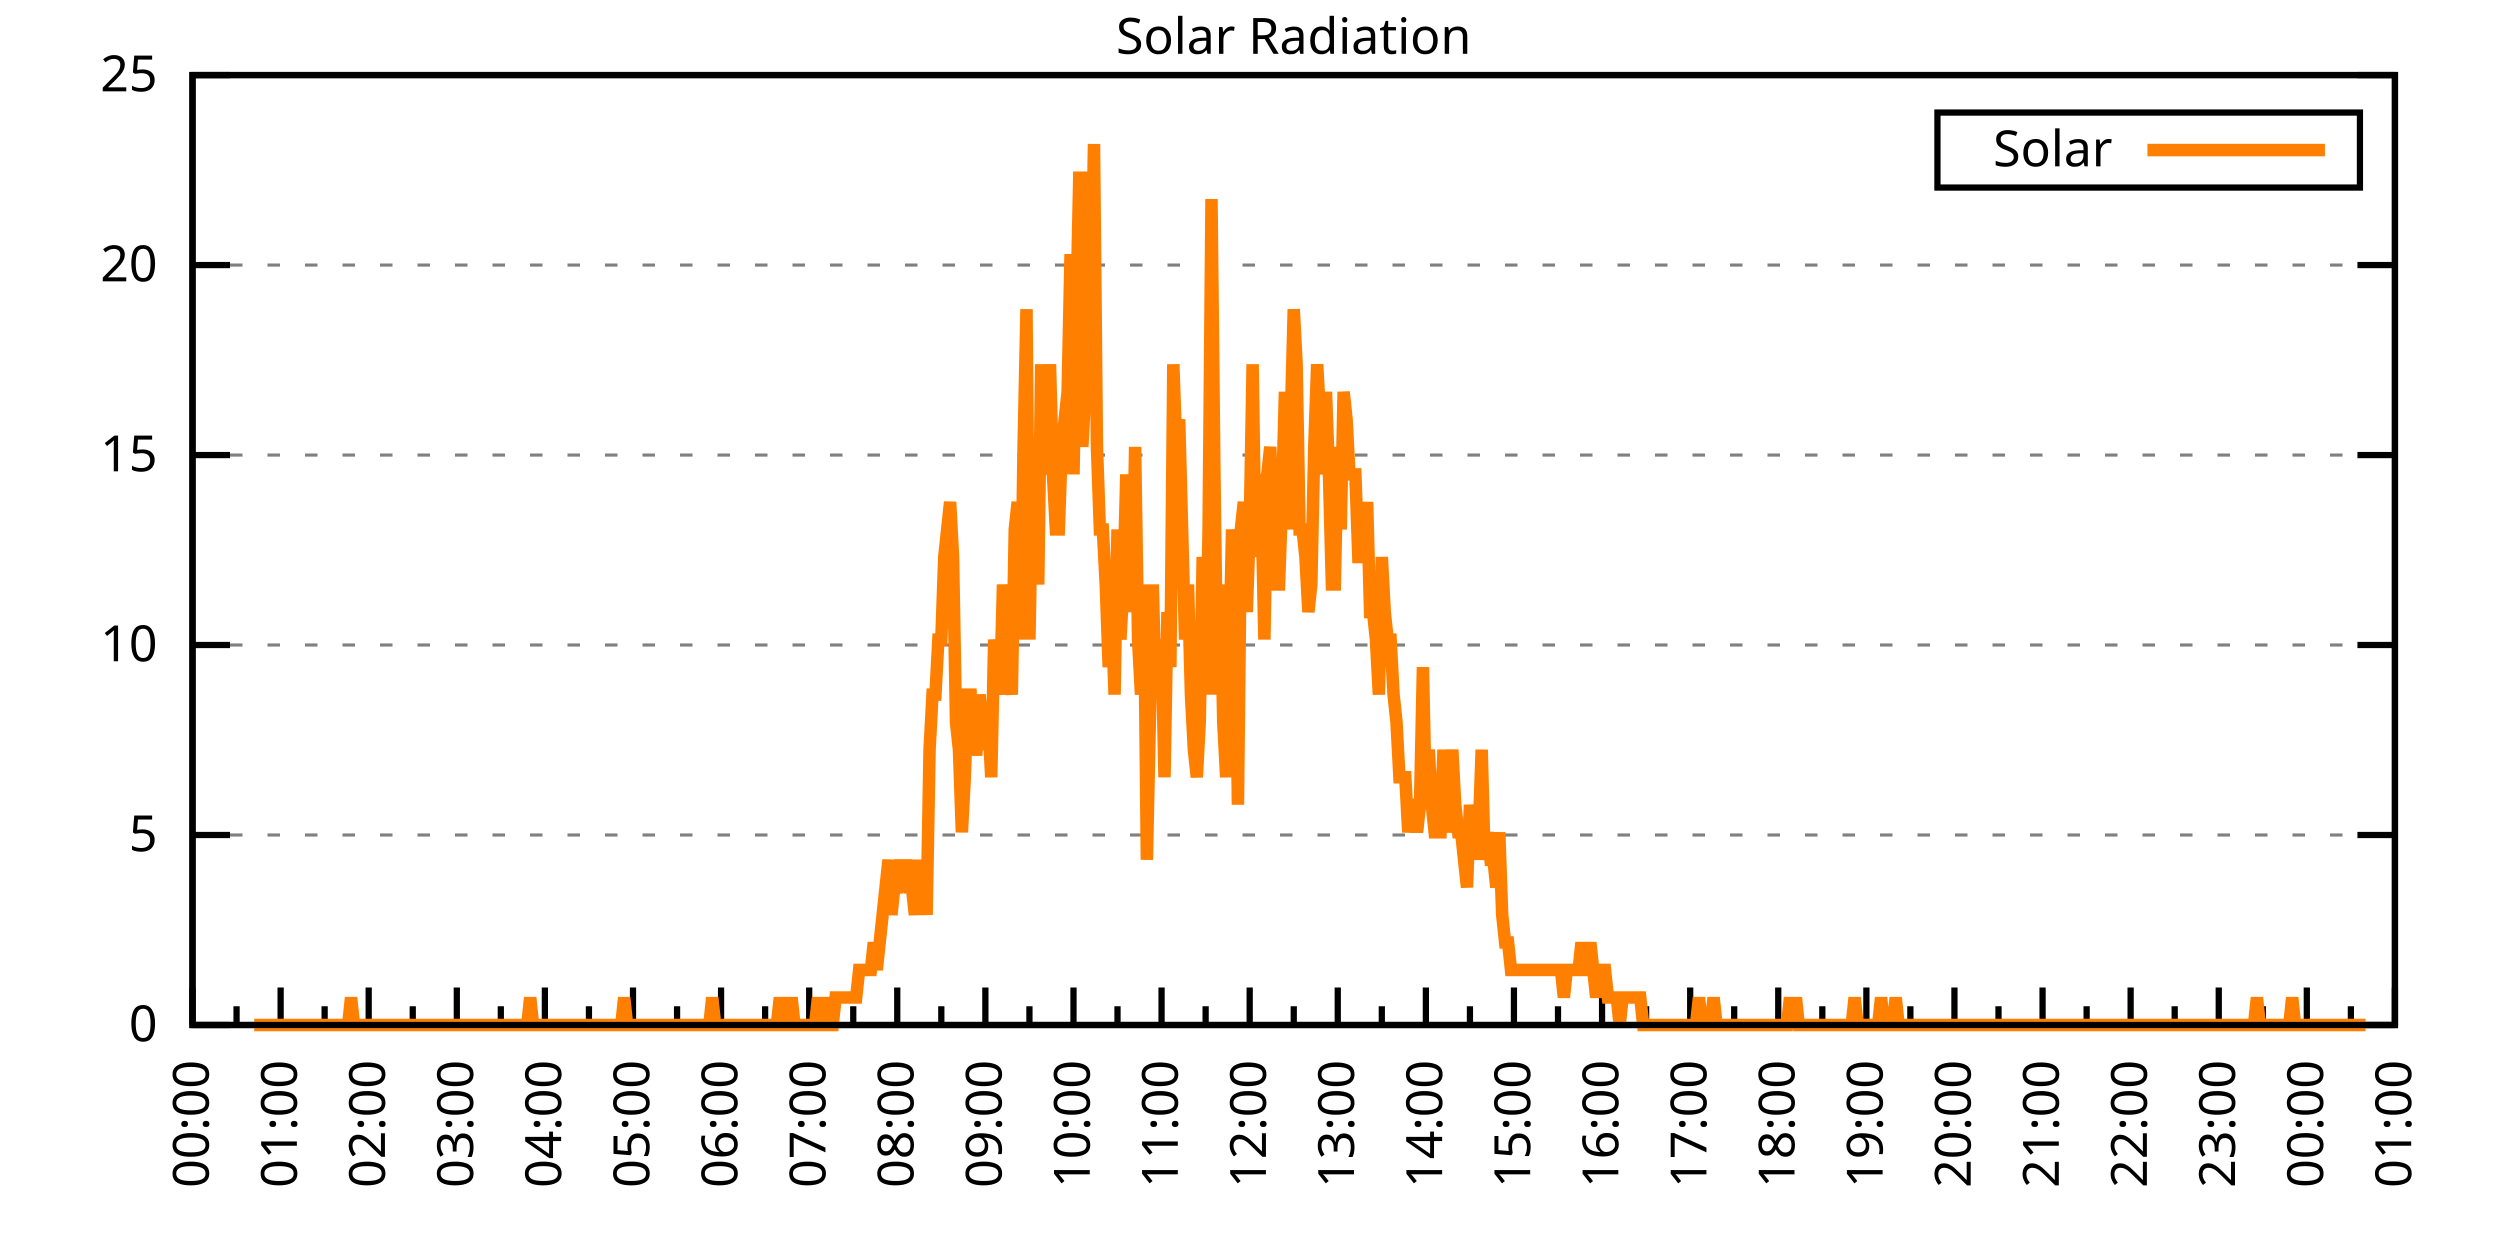
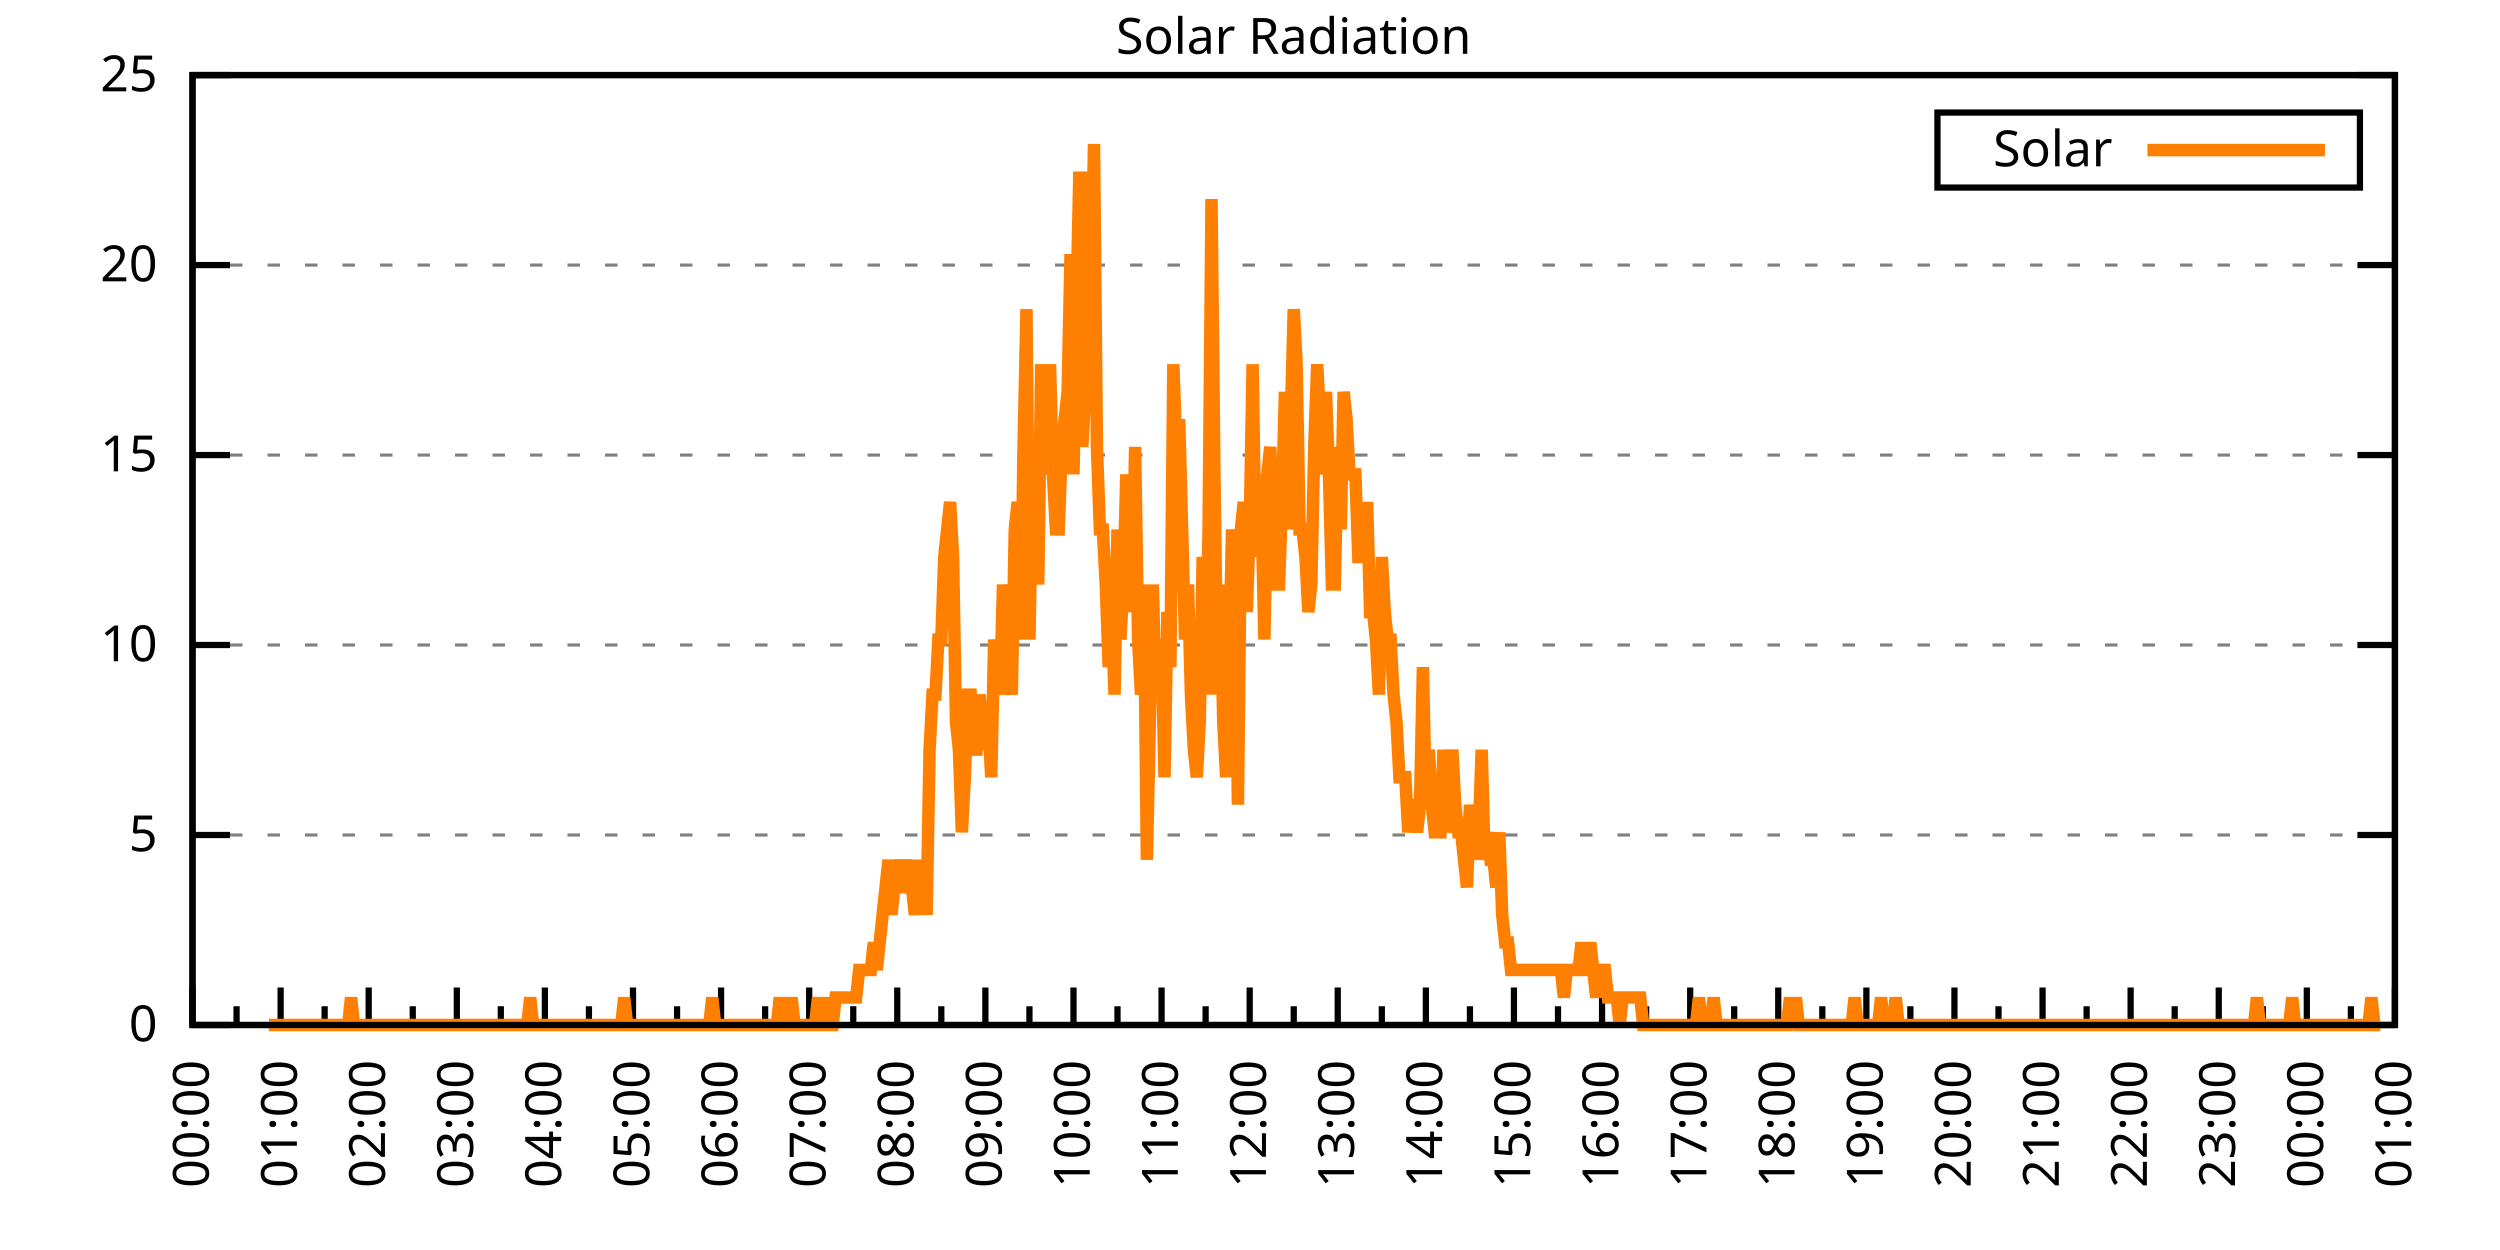
<svg xmlns="http://www.w3.org/2000/svg" xmlns:xlink="http://www.w3.org/1999/xlink" width="400" height="200" viewBox="0 0 400 200">
  <g id="gnuplot_canvas">
    <rect x="0" y="0" width="400" height="200" fill="none" />
    <defs>
      <circle id="gpDot" r="0.5" stroke-width="0.5" stroke="currentColor" />
      <path id="gpPt0" stroke-width="0.333" stroke="currentColor" d="M-1,0 h2 M0,-1 v2" />
      <path id="gpPt1" stroke-width="0.333" stroke="currentColor" d="M-1,-1 L1,1 M1,-1 L-1,1" />
      <path id="gpPt2" stroke-width="0.333" stroke="currentColor" d="M-1,0 L1,0 M0,-1 L0,1 M-1,-1 L1,1 M-1,1 L1,-1" />
      <rect id="gpPt3" stroke-width="0.333" stroke="currentColor" x="-1" y="-1" width="2" height="2" />
      <rect id="gpPt4" stroke-width="0.333" stroke="currentColor" fill="currentColor" x="-1" y="-1" width="2" height="2" />
      <circle id="gpPt5" stroke-width="0.333" stroke="currentColor" cx="0" cy="0" r="1" />
      <use xlink:href="#gpPt5" id="gpPt6" fill="currentColor" stroke="none" />
      <path id="gpPt7" stroke-width="0.333" stroke="currentColor" d="M0,-1.33 L-1.33,0.67 L1.33,0.67 z" />
      <use xlink:href="#gpPt7" id="gpPt8" fill="currentColor" stroke="none" />
      <use xlink:href="#gpPt7" id="gpPt9" stroke="currentColor" transform="rotate(180)" />
      <use xlink:href="#gpPt9" id="gpPt10" fill="currentColor" stroke="none" />
      <use xlink:href="#gpPt3" id="gpPt11" stroke="currentColor" transform="rotate(45)" />
      <use xlink:href="#gpPt11" id="gpPt12" fill="currentColor" stroke="none" />
      <path id="gpPt13" stroke-width="0.333" stroke="currentColor" d="M0,1.330 L1.265,0.411 L0.782,-1.067 L-0.782,-1.076 L-1.265,0.411 z" />
      <use xlink:href="#gpPt13" id="gpPt14" fill="currentColor" stroke="none" />
      <filter id="textbox" filterUnits="objectBoundingBox" x="0" y="0" height="1" width="1">
        <feFlood flood-color="white" flood-opacity="1" result="bgnd" />
        <feComposite in="SourceGraphic" in2="bgnd" operator="atop" />
      </filter>
      <filter id="greybox" filterUnits="objectBoundingBox" x="0" y="0" height="1" width="1">
        <feFlood flood-color="lightgrey" flood-opacity="1" result="grey" />
        <feComposite in="SourceGraphic" in2="grey" operator="atop" />
      </filter>
    </defs>
    <g fill="none" color="white" stroke="currentColor" stroke-width="1.00" stroke-linecap="butt" stroke-linejoin="miter">
</g>
    <g fill="none" color="black" stroke="currentColor" stroke-width="1.00" stroke-linecap="butt" stroke-linejoin="miter">
      <g stroke="none" shape-rendering="crispEdges">
        <polygon fill="rgb(255, 255, 255)" points="30.80,164.00 383.18,164.00 383.18,12.02 30.80,12.02 " />
      </g>
    </g>
    <g fill="none" color="black" stroke="currentColor" stroke-width="1.00" stroke-linecap="butt" stroke-linejoin="miter">
</g>
    <g fill="none" color="black" stroke="black" stroke-width="0.50" stroke-linecap="butt" stroke-linejoin="miter">
</g>
    <g fill="none" color="gray" stroke="currentColor" stroke-width="0.50" stroke-linecap="butt" stroke-linejoin="miter">
      <path stroke="gray" stroke-dasharray="2,4" class="gridline" d="M30.80,164.00 L383.19,164.00  " />
    </g>
    <g fill="none" color="gray" stroke="gray" stroke-width="1.00" stroke-linecap="butt" stroke-linejoin="miter">
</g>
    <g fill="none" color="black" stroke="currentColor" stroke-width="1.00" stroke-linecap="butt" stroke-linejoin="miter">
      <path stroke="black" d="M30.80,164.00 L36.80,164.00 M383.19,164.00 L377.19,164.00  " />
      <g transform="translate(25.20,166.60)" stroke="none" fill="black" font-family="Sans" font-size="8.00" text-anchor="end">
        <text>
          <tspan font-family="Sans"> 0</tspan>
        </text>
      </g>
    </g>
    <g fill="none" color="black" stroke="currentColor" stroke-width="1.00" stroke-linecap="butt" stroke-linejoin="miter">
</g>
    <g fill="none" color="black" stroke="black" stroke-width="0.50" stroke-linecap="butt" stroke-linejoin="miter">
</g>
    <g fill="none" color="gray" stroke="currentColor" stroke-width="0.50" stroke-linecap="butt" stroke-linejoin="miter">
      <path stroke="gray" stroke-dasharray="2,4" class="gridline" d="M30.80,133.60 L383.19,133.60  " />
    </g>
    <g fill="none" color="gray" stroke="gray" stroke-width="1.00" stroke-linecap="butt" stroke-linejoin="miter">
</g>
    <g fill="none" color="black" stroke="currentColor" stroke-width="1.00" stroke-linecap="butt" stroke-linejoin="miter">
      <path stroke="black" d="M30.80,133.60 L36.80,133.60 M383.19,133.60 L377.19,133.60  " />
      <g transform="translate(25.20,136.20)" stroke="none" fill="black" font-family="Sans" font-size="8.00" text-anchor="end">
        <text>
          <tspan font-family="Sans"> 5</tspan>
        </text>
      </g>
    </g>
    <g fill="none" color="black" stroke="currentColor" stroke-width="1.00" stroke-linecap="butt" stroke-linejoin="miter">
</g>
    <g fill="none" color="black" stroke="black" stroke-width="0.50" stroke-linecap="butt" stroke-linejoin="miter">
</g>
    <g fill="none" color="gray" stroke="currentColor" stroke-width="0.50" stroke-linecap="butt" stroke-linejoin="miter">
      <path stroke="gray" stroke-dasharray="2,4" class="gridline" d="M30.80,103.20 L383.19,103.20  " />
    </g>
    <g fill="none" color="gray" stroke="gray" stroke-width="1.00" stroke-linecap="butt" stroke-linejoin="miter">
</g>
    <g fill="none" color="black" stroke="currentColor" stroke-width="1.00" stroke-linecap="butt" stroke-linejoin="miter">
      <path stroke="black" d="M30.80,103.20 L36.80,103.20 M383.19,103.20 L377.19,103.20  " />
      <g transform="translate(25.20,105.80)" stroke="none" fill="black" font-family="Sans" font-size="8.00" text-anchor="end">
        <text>
          <tspan font-family="Sans"> 10</tspan>
        </text>
      </g>
    </g>
    <g fill="none" color="black" stroke="currentColor" stroke-width="1.00" stroke-linecap="butt" stroke-linejoin="miter">
</g>
    <g fill="none" color="black" stroke="black" stroke-width="0.50" stroke-linecap="butt" stroke-linejoin="miter">
</g>
    <g fill="none" color="gray" stroke="currentColor" stroke-width="0.50" stroke-linecap="butt" stroke-linejoin="miter">
      <path stroke="gray" stroke-dasharray="2,4" class="gridline" d="M30.80,72.81 L383.19,72.81  " />
    </g>
    <g fill="none" color="gray" stroke="gray" stroke-width="1.00" stroke-linecap="butt" stroke-linejoin="miter">
</g>
    <g fill="none" color="black" stroke="currentColor" stroke-width="1.00" stroke-linecap="butt" stroke-linejoin="miter">
      <path stroke="black" d="M30.80,72.81 L36.80,72.81 M383.19,72.81 L377.19,72.81  " />
      <g transform="translate(25.20,75.41)" stroke="none" fill="black" font-family="Sans" font-size="8.00" text-anchor="end">
        <text>
          <tspan font-family="Sans"> 15</tspan>
        </text>
      </g>
    </g>
    <g fill="none" color="black" stroke="currentColor" stroke-width="1.00" stroke-linecap="butt" stroke-linejoin="miter">
</g>
    <g fill="none" color="black" stroke="black" stroke-width="0.50" stroke-linecap="butt" stroke-linejoin="miter">
</g>
    <g fill="none" color="gray" stroke="currentColor" stroke-width="0.50" stroke-linecap="butt" stroke-linejoin="miter">
      <path stroke="gray" stroke-dasharray="2,4" class="gridline" d="M30.80,42.41 L383.19,42.41  " />
    </g>
    <g fill="none" color="gray" stroke="gray" stroke-width="1.00" stroke-linecap="butt" stroke-linejoin="miter">
</g>
    <g fill="none" color="black" stroke="currentColor" stroke-width="1.00" stroke-linecap="butt" stroke-linejoin="miter">
      <path stroke="black" d="M30.80,42.41 L36.80,42.41 M383.19,42.41 L377.19,42.41  " />
      <g transform="translate(25.20,45.01)" stroke="none" fill="black" font-family="Sans" font-size="8.00" text-anchor="end">
        <text>
          <tspan font-family="Sans"> 20</tspan>
        </text>
      </g>
    </g>
    <g fill="none" color="black" stroke="currentColor" stroke-width="1.00" stroke-linecap="butt" stroke-linejoin="miter">
</g>
    <g fill="none" color="black" stroke="black" stroke-width="0.50" stroke-linecap="butt" stroke-linejoin="miter">
</g>
    <g fill="none" color="gray" stroke="currentColor" stroke-width="0.50" stroke-linecap="butt" stroke-linejoin="miter">
      <path stroke="gray" stroke-dasharray="2,4" class="gridline" d="M30.80,12.01 L383.19,12.01  " />
    </g>
    <g fill="none" color="gray" stroke="gray" stroke-width="1.00" stroke-linecap="butt" stroke-linejoin="miter">
</g>
    <g fill="none" color="black" stroke="currentColor" stroke-width="1.00" stroke-linecap="butt" stroke-linejoin="miter">
      <path stroke="black" d="M30.80,12.01 L36.80,12.01 M383.19,12.01 L377.19,12.01  " />
      <g transform="translate(25.20,14.61)" stroke="none" fill="black" font-family="Sans" font-size="8.00" text-anchor="end">
        <text>
          <tspan font-family="Sans"> 25</tspan>
        </text>
      </g>
    </g>
    <g fill="none" color="black" stroke="currentColor" stroke-width="1.00" stroke-linecap="butt" stroke-linejoin="miter">
      <path stroke="black" d="M30.80,164.00 L30.80,158.00  " />
      <g transform="translate(33.40,169.60) rotate(270)" stroke="none" fill="black" font-family="Sans" font-size="8.00" text-anchor="end">
        <text>
          <tspan font-family="Sans">00:00</tspan>
        </text>
      </g>
    </g>
    <g fill="none" color="black" stroke="currentColor" stroke-width="1.00" stroke-linecap="butt" stroke-linejoin="miter">
      <path stroke="black" d="M37.85,164.00 L37.85,161.00 M44.90,164.00 L44.90,158.00  " />
      <g transform="translate(47.50,169.60) rotate(270)" stroke="none" fill="black" font-family="Sans" font-size="8.00" text-anchor="end">
        <text>
          <tspan font-family="Sans">01:00</tspan>
        </text>
      </g>
    </g>
    <g fill="none" color="black" stroke="currentColor" stroke-width="1.00" stroke-linecap="butt" stroke-linejoin="miter">
      <path stroke="black" d="M51.94,164.00 L51.94,161.00 M58.99,164.00 L58.99,158.00  " />
      <g transform="translate(61.59,169.60) rotate(270)" stroke="none" fill="black" font-family="Sans" font-size="8.00" text-anchor="end">
        <text>
          <tspan font-family="Sans">02:00</tspan>
        </text>
      </g>
    </g>
    <g fill="none" color="black" stroke="currentColor" stroke-width="1.00" stroke-linecap="butt" stroke-linejoin="miter">
      <path stroke="black" d="M66.04,164.00 L66.04,161.00 M73.09,164.00 L73.09,158.00  " />
      <g transform="translate(75.69,169.60) rotate(270)" stroke="none" fill="black" font-family="Sans" font-size="8.00" text-anchor="end">
        <text>
          <tspan font-family="Sans">03:00</tspan>
        </text>
      </g>
    </g>
    <g fill="none" color="black" stroke="currentColor" stroke-width="1.00" stroke-linecap="butt" stroke-linejoin="miter">
      <path stroke="black" d="M80.13,164.00 L80.13,161.00 M87.18,164.00 L87.18,158.00  " />
      <g transform="translate(89.78,169.60) rotate(270)" stroke="none" fill="black" font-family="Sans" font-size="8.00" text-anchor="end">
        <text>
          <tspan font-family="Sans">04:00</tspan>
        </text>
      </g>
    </g>
    <g fill="none" color="black" stroke="currentColor" stroke-width="1.00" stroke-linecap="butt" stroke-linejoin="miter">
      <path stroke="black" d="M94.23,164.00 L94.23,161.00 M101.28,164.00 L101.28,158.00  " />
      <g transform="translate(103.88,169.60) rotate(270)" stroke="none" fill="black" font-family="Sans" font-size="8.00" text-anchor="end">
        <text>
          <tspan font-family="Sans">05:00</tspan>
        </text>
      </g>
    </g>
    <g fill="none" color="black" stroke="currentColor" stroke-width="1.00" stroke-linecap="butt" stroke-linejoin="miter">
      <path stroke="black" d="M108.33,164.00 L108.33,161.00 M115.37,164.00 L115.37,158.00  " />
      <g transform="translate(117.97,169.60) rotate(270)" stroke="none" fill="black" font-family="Sans" font-size="8.00" text-anchor="end">
        <text>
          <tspan font-family="Sans">06:00</tspan>
        </text>
      </g>
    </g>
    <g fill="none" color="black" stroke="currentColor" stroke-width="1.00" stroke-linecap="butt" stroke-linejoin="miter">
      <path stroke="black" d="M122.42,164.00 L122.42,161.00 M129.47,164.00 L129.47,158.00  " />
      <g transform="translate(132.07,169.60) rotate(270)" stroke="none" fill="black" font-family="Sans" font-size="8.00" text-anchor="end">
        <text>
          <tspan font-family="Sans">07:00</tspan>
        </text>
      </g>
    </g>
    <g fill="none" color="black" stroke="currentColor" stroke-width="1.00" stroke-linecap="butt" stroke-linejoin="miter">
      <path stroke="black" d="M136.52,164.00 L136.52,161.00 M143.56,164.00 L143.56,158.00  " />
      <g transform="translate(146.16,169.60) rotate(270)" stroke="none" fill="black" font-family="Sans" font-size="8.00" text-anchor="end">
        <text>
          <tspan font-family="Sans">08:00</tspan>
        </text>
      </g>
    </g>
    <g fill="none" color="black" stroke="currentColor" stroke-width="1.00" stroke-linecap="butt" stroke-linejoin="miter">
      <path stroke="black" d="M150.61,164.00 L150.61,161.00 M157.66,164.00 L157.66,158.00  " />
      <g transform="translate(160.26,169.60) rotate(270)" stroke="none" fill="black" font-family="Sans" font-size="8.00" text-anchor="end">
        <text>
          <tspan font-family="Sans">09:00</tspan>
        </text>
      </g>
    </g>
    <g fill="none" color="black" stroke="currentColor" stroke-width="1.00" stroke-linecap="butt" stroke-linejoin="miter">
      <path stroke="black" d="M164.71,164.00 L164.71,161.00 M171.76,164.00 L171.76,158.00  " />
      <g transform="translate(174.36,169.60) rotate(270)" stroke="none" fill="black" font-family="Sans" font-size="8.00" text-anchor="end">
        <text>
          <tspan font-family="Sans">10:00</tspan>
        </text>
      </g>
    </g>
    <g fill="none" color="black" stroke="currentColor" stroke-width="1.00" stroke-linecap="butt" stroke-linejoin="miter">
      <path stroke="black" d="M178.80,164.00 L178.80,161.00 M185.85,164.00 L185.85,158.00  " />
      <g transform="translate(188.45,169.60) rotate(270)" stroke="none" fill="black" font-family="Sans" font-size="8.00" text-anchor="end">
        <text>
          <tspan font-family="Sans">11:00</tspan>
        </text>
      </g>
    </g>
    <g fill="none" color="black" stroke="currentColor" stroke-width="1.00" stroke-linecap="butt" stroke-linejoin="miter">
      <path stroke="black" d="M192.90,164.00 L192.90,161.00 M199.95,164.00 L199.95,158.00  " />
      <g transform="translate(202.55,169.60) rotate(270)" stroke="none" fill="black" font-family="Sans" font-size="8.00" text-anchor="end">
        <text>
          <tspan font-family="Sans">12:00</tspan>
        </text>
      </g>
    </g>
    <g fill="none" color="black" stroke="currentColor" stroke-width="1.00" stroke-linecap="butt" stroke-linejoin="miter">
      <path stroke="black" d="M207.00,164.00 L207.00,161.00 M214.04,164.00 L214.04,158.00  " />
      <g transform="translate(216.64,169.60) rotate(270)" stroke="none" fill="black" font-family="Sans" font-size="8.00" text-anchor="end">
        <text>
          <tspan font-family="Sans">13:00</tspan>
        </text>
      </g>
    </g>
    <g fill="none" color="black" stroke="currentColor" stroke-width="1.00" stroke-linecap="butt" stroke-linejoin="miter">
      <path stroke="black" d="M221.09,164.00 L221.09,161.00 M228.14,164.00 L228.14,158.00  " />
      <g transform="translate(230.74,169.60) rotate(270)" stroke="none" fill="black" font-family="Sans" font-size="8.00" text-anchor="end">
        <text>
          <tspan font-family="Sans">14:00</tspan>
        </text>
      </g>
    </g>
    <g fill="none" color="black" stroke="currentColor" stroke-width="1.00" stroke-linecap="butt" stroke-linejoin="miter">
      <path stroke="black" d="M235.19,164.00 L235.19,161.00 M242.23,164.00 L242.23,158.00  " />
      <g transform="translate(244.83,169.60) rotate(270)" stroke="none" fill="black" font-family="Sans" font-size="8.00" text-anchor="end">
        <text>
          <tspan font-family="Sans">15:00</tspan>
        </text>
      </g>
    </g>
    <g fill="none" color="black" stroke="currentColor" stroke-width="1.00" stroke-linecap="butt" stroke-linejoin="miter">
      <path stroke="black" d="M249.28,164.00 L249.28,161.00 M256.33,164.00 L256.33,158.00  " />
      <g transform="translate(258.93,169.60) rotate(270)" stroke="none" fill="black" font-family="Sans" font-size="8.00" text-anchor="end">
        <text>
          <tspan font-family="Sans">16:00</tspan>
        </text>
      </g>
    </g>
    <g fill="none" color="black" stroke="currentColor" stroke-width="1.00" stroke-linecap="butt" stroke-linejoin="miter">
      <path stroke="black" d="M263.38,164.00 L263.38,161.00 M270.43,164.00 L270.43,158.00  " />
      <g transform="translate(273.03,169.60) rotate(270)" stroke="none" fill="black" font-family="Sans" font-size="8.00" text-anchor="end">
        <text>
          <tspan font-family="Sans">17:00</tspan>
        </text>
      </g>
    </g>
    <g fill="none" color="black" stroke="currentColor" stroke-width="1.00" stroke-linecap="butt" stroke-linejoin="miter">
      <path stroke="black" d="M277.47,164.00 L277.47,161.00 M284.52,164.00 L284.52,158.00  " />
      <g transform="translate(287.12,169.60) rotate(270)" stroke="none" fill="black" font-family="Sans" font-size="8.00" text-anchor="end">
        <text>
          <tspan font-family="Sans">18:00</tspan>
        </text>
      </g>
    </g>
    <g fill="none" color="black" stroke="currentColor" stroke-width="1.00" stroke-linecap="butt" stroke-linejoin="miter">
      <path stroke="black" d="M291.57,164.00 L291.57,161.00 M298.62,164.00 L298.62,158.00  " />
      <g transform="translate(301.22,169.60) rotate(270)" stroke="none" fill="black" font-family="Sans" font-size="8.00" text-anchor="end">
        <text>
          <tspan font-family="Sans">19:00</tspan>
        </text>
      </g>
    </g>
    <g fill="none" color="black" stroke="currentColor" stroke-width="1.00" stroke-linecap="butt" stroke-linejoin="miter">
      <path stroke="black" d="M305.66,164.00 L305.66,161.00 M312.71,164.00 L312.71,158.00  " />
      <g transform="translate(315.31,169.60) rotate(270)" stroke="none" fill="black" font-family="Sans" font-size="8.00" text-anchor="end">
        <text>
          <tspan font-family="Sans">20:00</tspan>
        </text>
      </g>
    </g>
    <g fill="none" color="black" stroke="currentColor" stroke-width="1.00" stroke-linecap="butt" stroke-linejoin="miter">
      <path stroke="black" d="M319.76,164.00 L319.76,161.00 M326.81,164.00 L326.81,158.00  " />
      <g transform="translate(329.41,169.60) rotate(270)" stroke="none" fill="black" font-family="Sans" font-size="8.00" text-anchor="end">
        <text>
          <tspan font-family="Sans">21:00</tspan>
        </text>
      </g>
    </g>
    <g fill="none" color="black" stroke="currentColor" stroke-width="1.00" stroke-linecap="butt" stroke-linejoin="miter">
      <path stroke="black" d="M333.86,164.00 L333.86,161.00 M340.90,164.00 L340.90,158.00  " />
      <g transform="translate(343.50,169.60) rotate(270)" stroke="none" fill="black" font-family="Sans" font-size="8.00" text-anchor="end">
        <text>
          <tspan font-family="Sans">22:00</tspan>
        </text>
      </g>
    </g>
    <g fill="none" color="black" stroke="currentColor" stroke-width="1.00" stroke-linecap="butt" stroke-linejoin="miter">
      <path stroke="black" d="M347.95,164.00 L347.95,161.00 M355.00,164.00 L355.00,158.00  " />
      <g transform="translate(357.60,169.60) rotate(270)" stroke="none" fill="black" font-family="Sans" font-size="8.00" text-anchor="end">
        <text>
          <tspan font-family="Sans">23:00</tspan>
        </text>
      </g>
    </g>
    <g fill="none" color="black" stroke="currentColor" stroke-width="1.00" stroke-linecap="butt" stroke-linejoin="miter">
      <path stroke="black" d="M362.05,164.00 L362.05,161.00 M369.09,164.00 L369.09,158.00  " />
      <g transform="translate(371.69,169.60) rotate(270)" stroke="none" fill="black" font-family="Sans" font-size="8.00" text-anchor="end">
        <text>
          <tspan font-family="Sans">00:00</tspan>
        </text>
      </g>
    </g>
    <g fill="none" color="black" stroke="currentColor" stroke-width="1.00" stroke-linecap="butt" stroke-linejoin="miter">
      <path stroke="black" d="M376.14,164.00 L376.14,161.00 M383.19,164.00 L383.19,158.00  " />
      <g transform="translate(385.79,169.60) rotate(270)" stroke="none" fill="black" font-family="Sans" font-size="8.00" text-anchor="end">
        <text>
          <tspan font-family="Sans">01:00</tspan>
        </text>
      </g>
    </g>
    <g fill="none" color="black" stroke="currentColor" stroke-width="1.00" stroke-linecap="butt" stroke-linejoin="miter">
</g>
    <g fill="none" color="black" stroke="currentColor" stroke-width="1.00" stroke-linecap="butt" stroke-linejoin="miter">
      <path stroke="black" d="M30.80,12.01 L30.80,164.00 L383.19,164.00 L383.19,12.01 L30.80,12.01 Z  " />
    </g>
    <g fill="none" color="black" stroke="currentColor" stroke-width="1.00" stroke-linecap="butt" stroke-linejoin="miter">
      <g transform="translate(6.80,88.01) rotate(270)" stroke="none" fill="black" font-family="Sans" font-size="8.00" text-anchor="middle">
        <text />
      </g>
    </g>
    <g fill="none" color="black" stroke="currentColor" stroke-width="1.00" stroke-linecap="butt" stroke-linejoin="miter">
</g>
    <g fill="none" color="black" stroke="currentColor" stroke-width="1.00" stroke-linecap="butt" stroke-linejoin="miter">
      <path stroke="black" d="M309.99,30.01 L309.99,18.01 L377.59,18.01 L377.59,30.01 L309.99,30.01 Z  " />
    </g>
    <g id="Solar_Radiation_plot_1">
      <g fill="none" color="white" stroke="black" stroke-width="2.00" stroke-linecap="butt" stroke-linejoin="miter">
</g>
      <g fill="none" color="black" stroke="currentColor" stroke-width="2.00" stroke-linecap="butt" stroke-linejoin="miter">
        <g transform="translate(337.99,26.61)" stroke="none" fill="black" font-family="Sans" font-size="8.00" text-anchor="end">
          <text>
            <tspan font-family="Sans">Solar</tspan>
          </text>
        </g>
      </g>
      <g fill="none" color="black" stroke="currentColor" stroke-width="2.00" stroke-linecap="butt" stroke-linejoin="miter">
-         <path stroke="rgb(255, 127,   0)" d="M343.59,24.01 L371.99,24.01 M40.67,164.00 L41.14,164.00 L41.61,164.00 L42.08,164.00 L42.55,164.00 L43.02,164.00   L43.49,164.00 L43.96,164.00 L44.43,164.00 L44.90,164.00 L45.37,164.00 L45.84,164.00 L46.31,164.00 L46.78,164.00   L47.24,164.00 L47.71,164.00 L48.18,164.00 L48.65,164.00 L49.12,164.00 L49.59,164.00 L50.06,164.00 L50.53,164.00   L51.00,164.00 L51.47,164.00 L51.94,164.00 L52.41,164.00 L52.88,164.00 L53.35,164.00 L53.82,164.00 L54.29,164.00   L54.76,164.00 L55.23,164.00 L55.70,164.00 L56.17,159.60 L56.64,164.00 L57.11,164.00 L57.58,164.00 L58.05,164.00   L58.52,164.00 L58.99,164.00 L59.46,164.00 L59.93,164.00 L60.40,164.00 L60.87,164.00 L61.34,164.00 L61.81,164.00   L62.28,164.00 L62.75,164.00 L63.22,164.00 L63.69,164.00 L64.16,164.00 L64.63,164.00 L65.10,164.00 L65.57,164.00   L66.04,164.00 L66.51,164.00 L66.98,164.00 L67.45,164.00 L67.92,164.00 L68.39,164.00 L68.86,164.00 L69.33,164.00   L69.80,164.00 L70.27,164.00 L70.74,164.00 L71.21,164.00 L71.68,164.00 L72.15,164.00 L72.62,164.00 L73.09,164.00   L73.56,164.00 L74.03,164.00 L74.50,164.00 L74.97,164.00 L75.44,164.00 L75.91,164.00 L76.38,164.00 L76.85,164.00   L77.32,164.00 L77.79,164.00 L78.26,164.00 L78.73,164.00 L79.19,164.00 L79.66,164.00 L80.13,164.00 L80.60,164.00   L81.07,164.00 L81.54,164.00 L82.01,164.00 L82.48,164.00 L82.95,164.00 L83.42,164.00 L83.89,164.00 L84.36,164.00   L84.83,159.60 L85.30,164.00 L85.77,164.00 L86.24,164.00 L86.71,164.00 L87.18,164.00 L87.65,164.00 L88.12,164.00   L88.59,164.00 L89.06,164.00 L89.53,164.00 L90.00,164.00 L90.47,164.00 L90.94,164.00 L91.41,164.00 L91.88,164.00   L92.35,164.00 L92.82,164.00 L93.29,164.00 L93.76,164.00 L94.23,164.00 L94.70,164.00 L95.17,164.00 L95.64,164.00   L96.11,164.00 L96.58,164.00 L97.05,164.00 L97.52,164.00 L97.99,164.00 L98.46,164.00 L98.93,164.00 L99.40,164.00   L99.87,159.60 L100.34,164.00 L100.81,164.00 L101.28,164.00 L101.75,164.00 L102.22,164.00 L102.69,164.00 L103.16,164.00   L103.63,164.00 L104.10,164.00 L104.57,164.00 L105.04,164.00 L105.51,164.00 L105.98,164.00 L106.45,164.00 L106.92,164.00   L107.39,164.00 L107.86,164.00 L108.33,164.00 L108.80,164.00 L109.27,164.00 L109.74,164.00 L110.21,164.00 L110.68,164.00   L111.14,164.00 L111.61,164.00 L112.08,164.00 L112.55,164.00 L113.02,164.00 L113.49,164.00 L113.96,159.60 L114.43,164.00   L114.90,164.00 L115.37,164.00 L115.84,164.00 L116.31,164.00 L116.78,164.00 L117.25,164.00 L117.72,164.00 L118.19,164.00   L118.66,164.00 L119.13,164.00 L119.60,164.00 L120.07,164.00 L120.54,164.00 L121.01,164.00 L121.48,164.00 L121.95,164.00   L122.42,164.00 L122.89,164.00 L123.36,164.00 L123.83,164.00 L124.30,164.00 L124.77,159.60 L125.24,164.00 L125.71,164.00   L126.18,164.00 L126.65,159.60 L127.12,164.00 L127.59,164.00 L128.06,164.00 L128.53,164.00 L129.00,164.00 L129.47,164.00   L129.94,164.00 L130.41,164.00 L130.88,159.60 L131.35,164.00 L131.82,164.00 L132.29,159.60 L132.76,164.00 L133.23,164.00   L133.70,159.60 L134.17,159.60 L134.64,159.60 L135.11,159.60 L135.58,159.60 L136.05,159.60 L136.52,159.60 L136.99,159.60   L137.46,155.19 L137.93,155.19 L138.40,155.19 L138.87,155.19 L139.34,155.19 L139.81,150.79 L140.28,155.19 L140.75,150.79   L141.22,146.38 L141.69,141.98 L142.16,137.57 L142.63,146.38 L143.09,141.98 L143.56,141.98 L144.03,137.57 L144.50,141.98   L144.97,137.57 L145.44,141.98 L145.91,141.98 L146.38,146.38 L146.85,137.57 L147.32,146.38 L147.79,137.57 L148.26,146.38   L148.73,119.95 L149.20,111.14 L149.67,111.14 L150.14,102.33 L150.61,102.33 L151.08,89.12 L151.55,84.71 L152.02,80.31   L152.49,89.12 L152.96,115.55 L153.43,119.95 L153.90,133.17 L154.37,124.36 L154.84,111.14 L155.31,111.14 L155.78,119.95   L156.25,119.95 L156.72,111.14 L157.19,115.55 L157.66,119.95 L158.13,115.55 L158.60,124.36 L159.07,102.33 L159.54,106.74   L160.01,111.14 L160.48,93.52 L160.95,102.33 L161.42,106.74 L161.89,111.14 L162.36,84.71 L162.83,80.31 L163.30,102.33   L163.77,71.50 L164.24,49.47 L164.71,102.33 L165.18,75.90 L165.65,84.71 L166.12,93.52 L166.59,58.28 L167.06,75.90   L167.53,71.50 L168.00,58.28 L168.47,75.90 L168.94,84.71 L169.41,84.71 L169.88,71.50 L170.35,67.09 L170.82,62.69   L171.29,40.66 L171.76,75.90 L172.23,49.47 L172.70,27.45 L173.17,71.50 L173.64,62.69 L174.11,27.45 L174.58,49.47   L175.04,23.04 L175.51,71.50 L175.98,84.71 L176.45,84.71 L176.92,93.52 L177.39,106.74 L177.86,97.93 L178.33,111.14   L178.80,84.71 L179.27,102.33 L179.74,93.52 L180.21,75.90 L180.68,89.12 L181.15,97.93 L181.62,71.50 L182.09,102.33   L182.56,111.14 L183.03,93.52 L183.50,137.57 L183.97,115.55 L184.44,93.52 L184.91,111.14 L185.38,106.74 L185.85,102.33   L186.32,124.36 L186.79,97.93 L187.26,106.74 L187.73,58.28 L188.20,71.50 L188.67,67.09 L189.14,84.71 L189.61,102.33   L190.08,93.52 L190.55,111.14 L191.02,119.95 L191.49,124.36 L191.96,115.55 L192.43,89.12 L192.90,111.14 L193.37,84.71   L193.84,31.85 L194.31,75.90 L194.78,111.14 L195.25,93.52 L195.72,115.55 L196.19,124.36 L196.66,106.74 L197.13,84.71   L197.60,93.52 L198.07,128.76 L198.54,84.71 L199.01,80.31 L199.48,97.93 L199.95,84.71 L200.42,58.28 L200.89,89.12   L201.36,75.90 L201.83,80.31 L202.30,102.33 L202.77,75.90 L203.24,71.50 L203.71,84.71 L204.18,93.52 L204.65,93.52   L205.12,80.31 L205.59,62.69 L206.06,84.71 L206.53,67.09 L207.00,49.47 L207.46,58.28 L207.93,84.71 L208.40,84.71   L208.87,89.12 L209.34,97.93 L209.81,93.52 L210.28,71.50 L210.75,58.28 L211.22,67.09 L211.69,75.90 L212.16,62.69   L212.63,75.90 L213.10,93.52 L213.57,93.52 L214.04,71.50 L214.51,84.71 L214.98,62.69 L215.45,67.09 L215.92,75.90   L216.39,75.90 L216.86,75.90 L217.33,89.12 L217.80,89.12 L218.27,89.12 L218.74,80.31 L219.21,97.93 L219.68,97.93   L220.15,102.33 L220.62,111.14 L221.09,89.12 L221.56,97.93 L222.03,102.33 L222.50,102.33 L222.97,111.14 L223.44,115.55   L223.91,124.36 L224.38,124.36 L224.85,124.36 L225.32,133.17 L225.79,128.76 L226.26,128.76 L226.73,133.17 L227.20,128.76   L227.67,106.74 L228.14,128.76 L228.61,119.95 L229.08,128.76 L229.55,133.17 L230.02,133.17 L230.49,133.17 L230.96,119.95   L231.43,133.17 L231.90,128.76 L232.37,119.95 L232.84,128.76 L233.31,133.17 L233.78,133.17 L234.25,137.57 L234.72,141.98   L235.19,128.76 L235.66,137.57 L236.13,128.76 L236.60,133.17 L237.07,119.95 L237.54,137.57 L238.01,133.17 L238.48,137.57   L238.95,137.57 L239.41,141.98 L239.88,133.17 L240.35,146.38 L240.82,150.79 L241.29,150.79 L241.76,155.19 L242.23,155.19   L242.70,155.19 L243.17,155.19 L243.64,155.19 L244.11,155.19 L244.58,155.19 L245.05,155.19 L245.52,155.19 L245.99,155.19   L246.46,155.19 L246.93,155.19 L247.40,155.19 L247.87,155.19 L248.34,155.19 L248.81,155.19 L249.28,155.19 L249.75,155.19   L250.22,159.60 L250.69,155.19 L251.16,155.19 L251.63,155.19 L252.10,155.19 L252.57,155.19 L253.04,150.79 L253.51,155.19   L253.98,155.19 L254.45,150.79 L254.92,155.19 L255.39,159.60 L255.86,155.19 L256.33,155.19 L256.80,155.19 L257.27,159.60   L257.74,159.60 L258.21,159.60 L258.68,159.60 L259.15,164.00 L259.62,159.60 L260.09,159.60 L260.56,159.60 L261.03,159.60   L261.50,159.60 L261.97,159.60 L262.44,159.60 L262.91,164.00 L263.38,164.00 L263.85,164.00 L264.32,164.00 L264.79,164.00   L265.26,164.00 L265.73,164.00 L266.20,164.00 L266.67,164.00 L267.14,164.00 L267.61,164.00 L268.08,164.00 L268.55,164.00   L269.02,164.00 L269.49,164.00 L269.96,164.00 L270.43,164.00 L270.90,164.00 L271.36,164.00 L271.83,159.60 L272.30,164.00   L272.77,164.00 L273.24,164.00 L273.71,164.00 L274.18,159.60 L274.65,164.00 L275.12,164.00 L275.59,164.00 L276.06,164.00   L276.53,164.00 L277.00,164.00 L277.47,164.00 L277.94,164.00 L278.41,164.00 L278.88,164.00 L279.35,164.00 L279.82,164.00   L280.29,164.00 L280.76,164.00 L281.23,164.00 L281.70,164.00 L282.17,164.00 L282.64,164.00 L283.11,164.00 L283.58,164.00   L284.05,164.00 L284.52,164.00 L284.99,164.00 L285.46,164.00 L285.93,164.00 L286.40,159.60 L286.87,164.00 L287.34,159.60   L287.81,164.00 L288.28,164.00 L288.75,164.00 L289.22,164.00 L289.69,164.00 L290.16,164.00 L290.63,164.00 L291.10,164.00   L291.57,164.00 L292.04,164.00 L292.51,164.00 L292.98,164.00 L293.45,164.00 L293.92,164.00 L294.39,164.00 L294.86,164.00   L295.33,164.00 L295.80,164.00 L296.27,164.00 L296.74,159.60 L297.21,164.00 L297.68,164.00 L298.15,164.00 L298.62,164.00   L299.09,164.00 L299.56,164.00 L300.03,164.00 L300.50,164.00 L300.97,159.60 L301.44,164.00 L301.91,164.00 L302.38,164.00   L302.85,164.00 L303.31,159.60 L303.78,164.00 L304.25,164.00 L304.72,164.00 L305.19,164.00 L305.66,164.00 L306.13,164.00   L306.60,164.00 L307.07,164.00 L307.54,164.00 L308.01,164.00 L308.48,164.00 L308.95,164.00 L309.42,164.00 L309.89,164.00   L310.36,164.00 L310.83,164.00 L311.30,164.00 L311.77,164.00 L312.24,164.00 L312.71,164.00 L313.18,164.00 L313.65,164.00   L314.12,164.00 L314.59,164.00 L315.06,164.00 L315.53,164.00 L316.00,164.00 L316.47,164.00 L316.94,164.00 L317.41,164.00   L317.88,164.00 L318.35,164.00 L318.82,164.00 L319.29,164.00 L319.76,164.00 L320.23,164.00 L320.70,164.00 L321.17,164.00   L321.64,164.00 L322.11,164.00 L322.58,164.00 L323.05,164.00 L323.52,164.00 L323.99,164.00 L324.46,164.00 L324.93,164.00   L325.40,164.00 L325.87,164.00 L326.34,164.00 L326.81,164.00 L327.28,164.00 L327.75,164.00 L328.22,164.00 L328.69,164.00   L329.16,164.00 L329.63,164.00 L330.10,164.00 L330.57,164.00 L331.04,164.00 L331.51,164.00 L331.98,164.00 L332.45,164.00   L332.92,164.00 L333.39,164.00 L333.86,164.00 L334.33,164.00 L334.80,164.00 L335.26,164.00 L335.73,164.00 L336.20,164.00   L336.67,164.00 L337.14,164.00 L337.61,164.00 L338.08,164.00 L338.55,164.00 L339.02,164.00 L339.49,164.00 L339.96,164.00   L340.43,164.00 L340.90,164.00 L341.37,164.00 L341.84,164.00 L342.31,164.00 L342.78,164.00 L343.25,164.00 L343.72,164.00   L344.19,164.00 L344.66,164.00 L345.13,164.00 L345.60,164.00 L346.07,164.00 L346.54,164.00 L347.01,164.00 L347.48,164.00   L347.95,164.00 L348.42,164.00 L348.89,164.00 L349.36,164.00 L349.83,164.00 L350.30,164.00 L350.77,164.00 L351.24,164.00   L351.71,164.00 L352.18,164.00 L352.65,164.00 L353.12,164.00 L353.59,164.00 L354.06,164.00 L354.53,164.00 L355.00,164.00   L355.47,164.00 L355.94,164.00 L356.41,164.00 L356.88,164.00 L357.35,164.00 L357.82,164.00 L358.29,164.00 L358.76,164.00   L359.23,164.00 L359.70,164.00 L360.17,164.00 L360.64,164.00 L361.11,159.60 L361.58,164.00 L362.05,164.00 L362.52,164.00   L362.99,164.00 L363.46,164.00 L363.93,164.00 L364.40,164.00 L364.87,164.00 L365.34,164.00 L365.81,164.00 L366.28,164.00   L366.75,159.60 L367.21,164.00 L367.68,164.00 L368.15,164.00 L368.62,164.00 L369.09,164.00 L369.56,164.00 L370.03,164.00   L370.50,164.00 L370.97,164.00 L371.44,164.00 L371.91,164.00 L372.38,164.00 L372.85,164.00 L373.32,164.00 L373.79,164.00   L374.26,164.00 L374.73,164.00 L375.20,164.00 L375.67,164.00 L376.14,164.00 L376.61,164.00 L377.08,164.00 L377.55,164.00   L378.02,164.00 L378.49,164.00  " />
+         <path stroke="rgb(255, 127,   0)" d="M343.59,24.01 L371.99,24.01 M43.02,164.00 L43.49,164.00 L43.96,164.00 L44.43,164.00 L44.90,164.00 L45.37,164.00   L45.84,164.00 L46.31,164.00 L46.78,164.00 L47.24,164.00 L47.71,164.00 L48.18,164.00 L48.65,164.00 L49.12,164.00   L49.59,164.00 L50.06,164.00 L50.53,164.00 L51.00,164.00 L51.47,164.00 L51.94,164.00 L52.41,164.00 L52.88,164.00   L53.35,164.00 L53.82,164.00 L54.29,164.00 L54.76,164.00 L55.23,164.00 L55.70,164.00 L56.17,159.60 L56.64,164.00   L57.11,164.00 L57.58,164.00 L58.05,164.00 L58.52,164.00 L58.99,164.00 L59.46,164.00 L59.93,164.00 L60.40,164.00   L60.87,164.00 L61.34,164.00 L61.81,164.00 L62.28,164.00 L62.75,164.00 L63.22,164.00 L63.69,164.00 L64.16,164.00   L64.63,164.00 L65.10,164.00 L65.57,164.00 L66.04,164.00 L66.51,164.00 L66.98,164.00 L67.45,164.00 L67.92,164.00   L68.39,164.00 L68.86,164.00 L69.33,164.00 L69.80,164.00 L70.27,164.00 L70.74,164.00 L71.21,164.00 L71.68,164.00   L72.15,164.00 L72.62,164.00 L73.09,164.00 L73.56,164.00 L74.03,164.00 L74.50,164.00 L74.97,164.00 L75.44,164.00   L75.91,164.00 L76.38,164.00 L76.85,164.00 L77.32,164.00 L77.79,164.00 L78.26,164.00 L78.73,164.00 L79.19,164.00   L79.66,164.00 L80.13,164.00 L80.60,164.00 L81.07,164.00 L81.54,164.00 L82.01,164.00 L82.48,164.00 L82.95,164.00   L83.42,164.00 L83.89,164.00 L84.36,164.00 L84.83,159.60 L85.30,164.00 L85.77,164.00 L86.24,164.00 L86.71,164.00   L87.18,164.00 L87.65,164.00 L88.12,164.00 L88.59,164.00 L89.06,164.00 L89.53,164.00 L90.00,164.00 L90.47,164.00   L90.94,164.00 L91.41,164.00 L91.88,164.00 L92.35,164.00 L92.82,164.00 L93.29,164.00 L93.76,164.00 L94.23,164.00   L94.70,164.00 L95.17,164.00 L95.64,164.00 L96.11,164.00 L96.58,164.00 L97.05,164.00 L97.52,164.00 L97.99,164.00   L98.46,164.00 L98.93,164.00 L99.40,164.00 L99.87,159.60 L100.34,164.00 L100.81,164.00 L101.28,164.00 L101.75,164.00   L102.22,164.00 L102.69,164.00 L103.16,164.00 L103.63,164.00 L104.10,164.00 L104.57,164.00 L105.04,164.00 L105.51,164.00   L105.98,164.00 L106.45,164.00 L106.92,164.00 L107.39,164.00 L107.86,164.00 L108.33,164.00 L108.80,164.00 L109.27,164.00   L109.74,164.00 L110.21,164.00 L110.68,164.00 L111.14,164.00 L111.61,164.00 L112.08,164.00 L112.55,164.00 L113.02,164.00   L113.49,164.00 L113.96,159.60 L114.43,164.00 L114.90,164.00 L115.37,164.00 L115.84,164.00 L116.31,164.00 L116.78,164.00   L117.25,164.00 L117.72,164.00 L118.19,164.00 L118.66,164.00 L119.13,164.00 L119.60,164.00 L120.07,164.00 L120.54,164.00   L121.01,164.00 L121.48,164.00 L121.95,164.00 L122.42,164.00 L122.89,164.00 L123.36,164.00 L123.83,164.00 L124.30,164.00   L124.77,159.60 L125.24,164.00 L125.71,164.00 L126.18,164.00 L126.65,159.60 L127.12,164.00 L127.59,164.00 L128.06,164.00   L128.53,164.00 L129.00,164.00 L129.47,164.00 L129.94,164.00 L130.41,164.00 L130.88,159.60 L131.35,164.00 L131.82,164.00   L132.29,159.60 L132.76,164.00 L133.23,164.00 L133.70,159.60 L134.17,159.60 L134.64,159.60 L135.11,159.60 L135.58,159.60   L136.05,159.60 L136.52,159.60 L136.99,159.60 L137.46,155.19 L137.93,155.19 L138.40,155.19 L138.87,155.19 L139.34,155.19   L139.81,150.79 L140.28,155.19 L140.75,150.79 L141.22,146.38 L141.69,141.98 L142.16,137.57 L142.63,146.38 L143.09,141.98   L143.56,141.98 L144.03,137.57 L144.50,141.98 L144.97,137.57 L145.44,141.98 L145.91,141.98 L146.38,146.38 L146.85,137.57   L147.32,146.38 L147.79,137.57 L148.26,146.38 L148.73,119.95 L149.20,111.14 L149.67,111.14 L150.14,102.33 L150.61,102.33   L151.08,89.12 L151.55,84.71 L152.02,80.31 L152.49,89.12 L152.96,115.55 L153.43,119.95 L153.90,133.17 L154.37,124.36   L154.84,111.14 L155.31,111.14 L155.78,119.95 L156.25,119.95 L156.72,111.14 L157.19,115.55 L157.66,119.95 L158.13,115.55   L158.60,124.36 L159.07,102.33 L159.54,106.74 L160.01,111.14 L160.48,93.52 L160.95,102.33 L161.42,106.74 L161.89,111.14   L162.36,84.71 L162.83,80.31 L163.30,102.33 L163.77,71.50 L164.24,49.47 L164.71,102.33 L165.18,75.90 L165.65,84.71   L166.12,93.52 L166.59,58.28 L167.06,75.90 L167.53,71.50 L168.00,58.28 L168.47,75.90 L168.94,84.71 L169.41,84.71   L169.88,71.50 L170.35,67.09 L170.82,62.69 L171.29,40.66 L171.76,75.90 L172.23,49.47 L172.70,27.45 L173.17,71.50   L173.64,62.69 L174.11,27.45 L174.58,49.47 L175.04,23.04 L175.51,71.50 L175.98,84.71 L176.45,84.71 L176.92,93.52   L177.39,106.74 L177.86,97.93 L178.33,111.14 L178.80,84.71 L179.27,102.33 L179.74,93.52 L180.21,75.90 L180.68,89.12   L181.15,97.93 L181.62,71.50 L182.09,102.33 L182.56,111.14 L183.03,93.52 L183.50,137.57 L183.97,115.55 L184.44,93.52   L184.91,111.14 L185.38,106.74 L185.85,102.33 L186.32,124.36 L186.79,97.93 L187.26,106.74 L187.73,58.28 L188.20,71.50   L188.67,67.09 L189.14,84.71 L189.61,102.33 L190.08,93.52 L190.55,111.14 L191.02,119.95 L191.49,124.36 L191.96,115.55   L192.43,89.12 L192.90,111.14 L193.37,84.71 L193.84,31.85 L194.31,75.90 L194.78,111.14 L195.25,93.52 L195.72,115.55   L196.19,124.36 L196.66,106.74 L197.13,84.71 L197.60,93.52 L198.07,128.76 L198.54,84.71 L199.01,80.31 L199.48,97.93   L199.95,84.71 L200.42,58.28 L200.89,89.12 L201.36,75.90 L201.83,80.31 L202.30,102.33 L202.77,75.90 L203.24,71.50   L203.71,84.71 L204.18,93.52 L204.65,93.52 L205.12,80.31 L205.59,62.69 L206.06,84.71 L206.53,67.09 L207.00,49.47   L207.46,58.28 L207.93,84.71 L208.40,84.71 L208.87,89.12 L209.34,97.93 L209.81,93.52 L210.28,71.50 L210.75,58.28   L211.22,67.09 L211.69,75.90 L212.16,62.69 L212.63,75.90 L213.10,93.52 L213.57,93.52 L214.04,71.50 L214.51,84.71   L214.98,62.69 L215.45,67.09 L215.92,75.90 L216.39,75.90 L216.86,75.90 L217.33,89.12 L217.80,89.12 L218.27,89.12   L218.74,80.31 L219.21,97.93 L219.68,97.93 L220.15,102.33 L220.62,111.14 L221.09,89.12 L221.56,97.93 L222.03,102.33   L222.50,102.33 L222.97,111.14 L223.44,115.55 L223.91,124.36 L224.38,124.36 L224.85,124.36 L225.32,133.17 L225.79,128.76   L226.26,128.76 L226.73,133.17 L227.20,128.76 L227.67,106.74 L228.14,128.76 L228.61,119.95 L229.08,128.76 L229.55,133.17   L230.02,133.17 L230.49,133.17 L230.96,119.95 L231.43,133.17 L231.90,128.76 L232.37,119.95 L232.84,128.76 L233.31,133.17   L233.78,133.17 L234.25,137.57 L234.72,141.98 L235.19,128.76 L235.66,137.57 L236.13,128.76 L236.60,133.17 L237.07,119.95   L237.54,137.57 L238.01,133.17 L238.48,137.57 L238.95,137.57 L239.41,141.98 L239.88,133.17 L240.35,146.38 L240.82,150.79   L241.29,150.79 L241.76,155.19 L242.23,155.19 L242.70,155.19 L243.17,155.19 L243.64,155.19 L244.11,155.19 L244.58,155.19   L245.05,155.19 L245.52,155.19 L245.99,155.19 L246.46,155.19 L246.93,155.19 L247.40,155.19 L247.87,155.19 L248.34,155.19   L248.81,155.19 L249.28,155.19 L249.75,155.19 L250.22,159.60 L250.69,155.19 L251.16,155.19 L251.63,155.19 L252.10,155.19   L252.57,155.19 L253.04,150.79 L253.51,155.19 L253.98,155.19 L254.45,150.79 L254.92,155.19 L255.39,159.60 L255.86,155.19   L256.33,155.19 L256.80,155.19 L257.27,159.60 L257.74,159.60 L258.21,159.60 L258.68,159.60 L259.15,164.00 L259.62,159.60   L260.09,159.60 L260.56,159.60 L261.03,159.60 L261.50,159.60 L261.97,159.60 L262.44,159.60 L262.91,164.00 L263.38,164.00   L263.85,164.00 L264.32,164.00 L264.79,164.00 L265.26,164.00 L265.73,164.00 L266.20,164.00 L266.67,164.00 L267.14,164.00   L267.61,164.00 L268.08,164.00 L268.55,164.00 L269.02,164.00 L269.49,164.00 L269.96,164.00 L270.43,164.00 L270.90,164.00   L271.36,164.00 L271.83,159.60 L272.30,164.00 L272.77,164.00 L273.24,164.00 L273.71,164.00 L274.18,159.60 L274.65,164.00   L275.12,164.00 L275.59,164.00 L276.06,164.00 L276.53,164.00 L277.00,164.00 L277.47,164.00 L277.94,164.00 L278.41,164.00   L278.88,164.00 L279.35,164.00 L279.82,164.00 L280.29,164.00 L280.76,164.00 L281.23,164.00 L281.70,164.00 L282.17,164.00   L282.64,164.00 L283.11,164.00 L283.58,164.00 L284.05,164.00 L284.52,164.00 L284.99,164.00 L285.46,164.00 L285.93,164.00   L286.40,159.60 L286.87,164.00 L287.34,159.60 L287.81,164.00 L288.28,164.00 L288.75,164.00 L289.22,164.00 L289.69,164.00   L290.16,164.00 L290.63,164.00 L291.10,164.00 L291.57,164.00 L292.04,164.00 L292.51,164.00 L292.98,164.00 L293.45,164.00   L293.92,164.00 L294.39,164.00 L294.86,164.00 L295.33,164.00 L295.80,164.00 L296.27,164.00 L296.74,159.60 L297.21,164.00   L297.68,164.00 L298.15,164.00 L298.62,164.00 L299.09,164.00 L299.56,164.00 L300.03,164.00 L300.50,164.00 L300.97,159.60   L301.44,164.00 L301.91,164.00 L302.38,164.00 L302.85,164.00 L303.31,159.60 L303.78,164.00 L304.25,164.00 L304.72,164.00   L305.19,164.00 L305.66,164.00 L306.13,164.00 L306.60,164.00 L307.07,164.00 L307.54,164.00 L308.01,164.00 L308.48,164.00   L308.95,164.00 L309.42,164.00 L309.89,164.00 L310.36,164.00 L310.83,164.00 L311.30,164.00 L311.77,164.00 L312.24,164.00   L312.71,164.00 L313.18,164.00 L313.65,164.00 L314.12,164.00 L314.59,164.00 L315.06,164.00 L315.53,164.00 L316.00,164.00   L316.47,164.00 L316.94,164.00 L317.41,164.00 L317.88,164.00 L318.35,164.00 L318.82,164.00 L319.29,164.00 L319.76,164.00   L320.23,164.00 L320.70,164.00 L321.17,164.00 L321.64,164.00 L322.11,164.00 L322.58,164.00 L323.05,164.00 L323.52,164.00   L323.99,164.00 L324.46,164.00 L324.93,164.00 L325.40,164.00 L325.87,164.00 L326.34,164.00 L326.81,164.00 L327.28,164.00   L327.75,164.00 L328.22,164.00 L328.69,164.00 L329.16,164.00 L329.63,164.00 L330.10,164.00 L330.57,164.00 L331.04,164.00   L331.51,164.00 L331.98,164.00 L332.45,164.00 L332.92,164.00 L333.39,164.00 L333.86,164.00 L334.33,164.00 L334.80,164.00   L335.26,164.00 L335.73,164.00 L336.20,164.00 L336.67,164.00 L337.14,164.00 L337.61,164.00 L338.08,164.00 L338.55,164.00   L339.02,164.00 L339.49,164.00 L339.96,164.00 L340.43,164.00 L340.90,164.00 L341.37,164.00 L341.84,164.00 L342.31,164.00   L342.78,164.00 L343.25,164.00 L343.72,164.00 L344.19,164.00 L344.66,164.00 L345.13,164.00 L345.60,164.00 L346.07,164.00   L346.54,164.00 L347.01,164.00 L347.48,164.00 L347.95,164.00 L348.42,164.00 L348.89,164.00 L349.36,164.00 L349.83,164.00   L350.30,164.00 L350.77,164.00 L351.24,164.00 L351.71,164.00 L352.18,164.00 L352.65,164.00 L353.12,164.00 L353.59,164.00   L354.06,164.00 L354.53,164.00 L355.00,164.00 L355.47,164.00 L355.94,164.00 L356.41,164.00 L356.88,164.00 L357.35,164.00   L357.82,164.00 L358.29,164.00 L358.76,164.00 L359.23,164.00 L359.70,164.00 L360.17,164.00 L360.64,164.00 L361.11,159.60   L361.58,164.00 L362.05,164.00 L362.52,164.00 L362.99,164.00 L363.46,164.00 L363.93,164.00 L364.40,164.00 L364.87,164.00   L365.34,164.00 L365.81,164.00 L366.28,164.00 L366.75,159.60 L367.21,164.00 L367.68,164.00 L368.15,164.00 L368.62,164.00   L369.09,164.00 L369.56,164.00 L370.03,164.00 L370.50,164.00 L370.97,164.00 L371.44,164.00 L371.91,164.00 L372.38,164.00   L372.85,164.00 L373.32,164.00 L373.79,164.00 L374.26,164.00 L374.73,164.00 L375.20,164.00 L375.67,164.00 L376.14,164.00   L376.61,164.00 L377.08,164.00 L377.55,164.00 L378.02,164.00 L378.49,164.00 L378.96,164.00 L379.43,159.60 L379.90,164.00   L380.37,164.00 L380.84,164.00  " />
      </g>
    </g>
    <g fill="none" color="black" stroke="currentColor" stroke-width="2.00" stroke-linecap="butt" stroke-linejoin="miter">
</g>
    <g fill="none" color="black" stroke="black" stroke-width="1.00" stroke-linecap="butt" stroke-linejoin="miter">
</g>
    <g fill="none" color="black" stroke="currentColor" stroke-width="1.00" stroke-linecap="butt" stroke-linejoin="miter">
      <path stroke="black" d="M30.80,12.01 L30.80,164.00 L383.19,164.00 L383.19,12.01 L30.80,12.01 Z  " />
    </g>
    <g fill="none" color="black" stroke="currentColor" stroke-width="1.00" stroke-linecap="butt" stroke-linejoin="miter">
      <g transform="translate(206.99,8.61)" stroke="none" fill="black" font-family="Sans" font-size="8.00" text-anchor="middle">
        <text>
          <tspan font-family="Sans">Solar Radiation</tspan>
        </text>
      </g>
    </g>
    <g fill="none" color="black" stroke="currentColor" stroke-width="1.00" stroke-linecap="butt" stroke-linejoin="miter">
</g>
  </g>
</svg>
